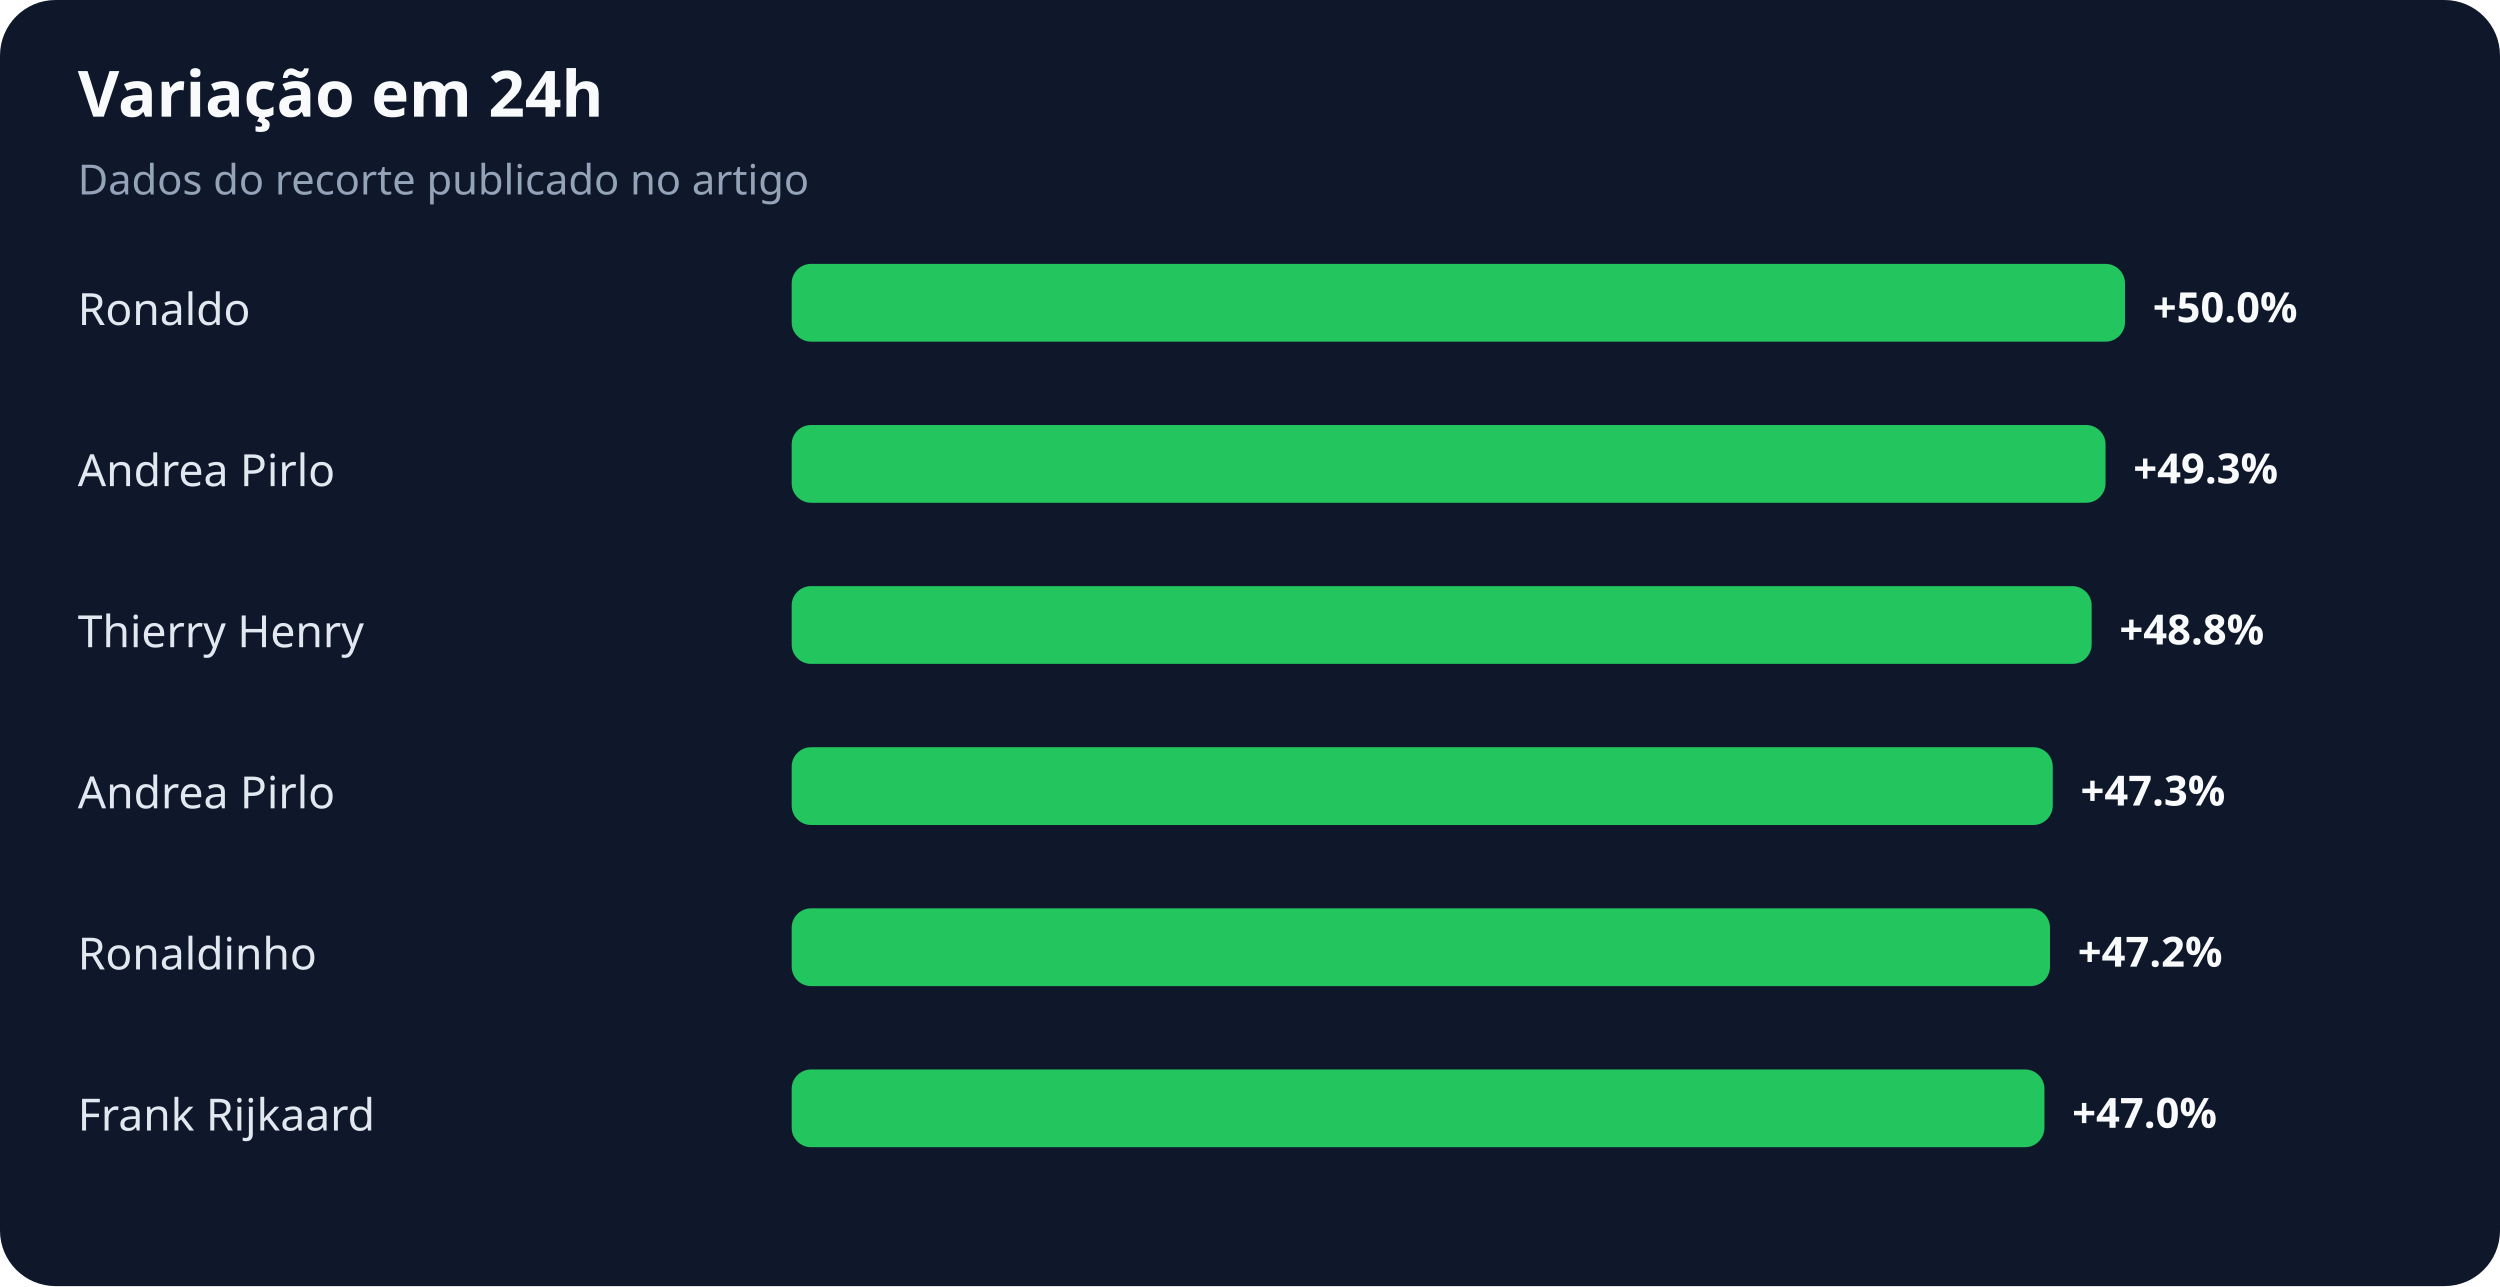
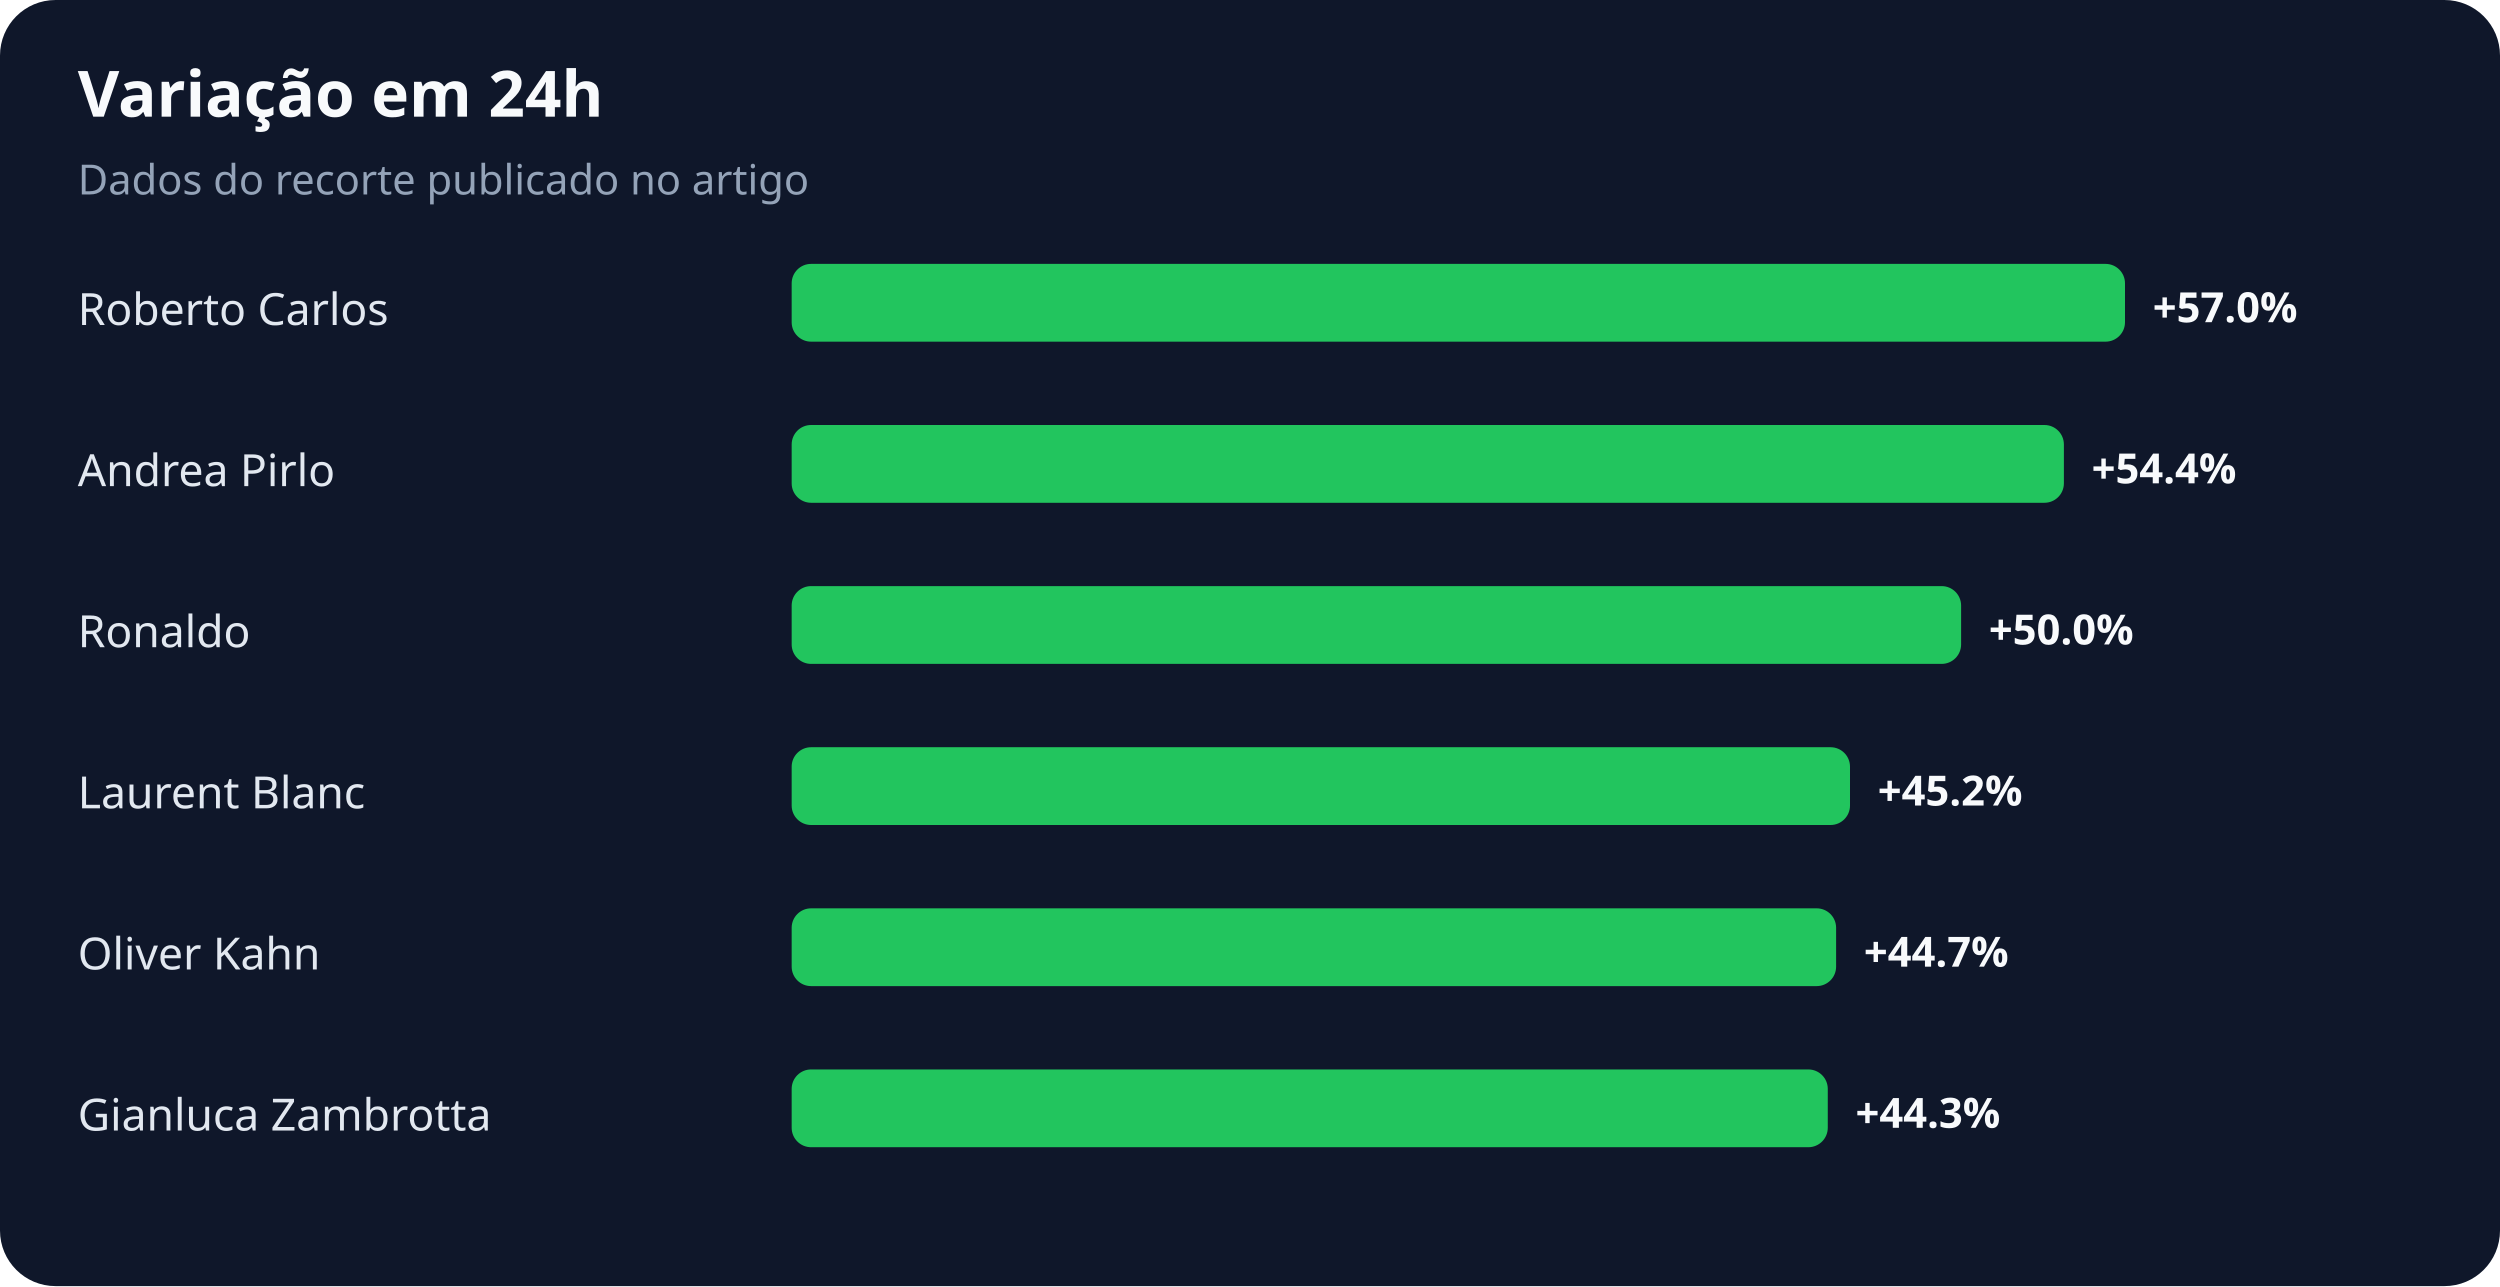
<svg xmlns="http://www.w3.org/2000/svg" width="900" height="463" viewBox="0 0 900 463" role="img" aria-labelledby="title desc">
  <rect width="100%" height="100%" rx="20" fill="#0f172a" />
  <text x="28" y="42" fill="#f8fafc" font-family="system-ui,sans-serif" font-size="23" font-weight="700">Variação em 24h</text>
  <text x="28" y="70" fill="#94a3b8" font-family="system-ui,sans-serif" font-size="15">Dados do recorte publicado no artigo</text>
-   <text x="28" y="117" fill="#e2e8f0" font-family="system-ui,sans-serif" font-size="16">Ronaldo</text>
+   <text x="28" y="117" fill="#e2e8f0" font-family="system-ui,sans-serif" font-size="16">Roberto Carlos</text>
  <rect x="285" y="95" width="480" height="28" rx="7" fill="#22c55e" />
-   <text x="775" y="116" fill="#f8fafc" font-family="system-ui,sans-serif" font-size="15" font-weight="700">+50.0%</text>
+   <text x="775" y="116" fill="#f8fafc" font-family="system-ui,sans-serif" font-size="15" font-weight="700">+57.0%</text>
  <text x="28" y="175" fill="#e2e8f0" font-family="system-ui,sans-serif" font-size="16">Andrea Pirlo</text>
-   <rect x="285" y="153" width="473" height="28" rx="7" fill="#22c55e" />
-   <text x="768" y="174" fill="#f8fafc" font-family="system-ui,sans-serif" font-size="15" font-weight="700">+49.3%</text>
-   <text x="28" y="233" fill="#e2e8f0" font-family="system-ui,sans-serif" font-size="16">Thierry Henry</text>
-   <rect x="285" y="211" width="468" height="28" rx="7" fill="#22c55e" />
-   <text x="763" y="232" fill="#f8fafc" font-family="system-ui,sans-serif" font-size="15" font-weight="700">+48.8%</text>
-   <text x="28" y="291" fill="#e2e8f0" font-family="system-ui,sans-serif" font-size="16">Andrea Pirlo</text>
-   <rect x="285" y="269" width="454" height="28" rx="7" fill="#22c55e" />
-   <text x="749" y="290" fill="#f8fafc" font-family="system-ui,sans-serif" font-size="15" font-weight="700">+47.3%</text>
-   <text x="28" y="349" fill="#e2e8f0" font-family="system-ui,sans-serif" font-size="16">Ronaldinho</text>
-   <rect x="285" y="327" width="453" height="28" rx="7" fill="#22c55e" />
-   <text x="748" y="348" fill="#f8fafc" font-family="system-ui,sans-serif" font-size="15" font-weight="700">+47.2%</text>
-   <text x="28" y="407" fill="#e2e8f0" font-family="system-ui,sans-serif" font-size="16">Frank Rijkaard</text>
-   <rect x="285" y="385" width="451" height="28" rx="7" fill="#22c55e" />
-   <text x="746" y="406" fill="#f8fafc" font-family="system-ui,sans-serif" font-size="15" font-weight="700">+47.0%</text>
+   <rect x="285" y="153" width="458" height="28" rx="7" fill="#22c55e" />
+   <text x="753" y="174" fill="#f8fafc" font-family="system-ui,sans-serif" font-size="15" font-weight="700">+54.4%</text>
+   <text x="28" y="233" fill="#e2e8f0" font-family="system-ui,sans-serif" font-size="16">Ronaldo</text>
+   <rect x="285" y="211" width="421" height="28" rx="7" fill="#22c55e" />
+   <text x="716" y="232" fill="#f8fafc" font-family="system-ui,sans-serif" font-size="15" font-weight="700">+50.0%</text>
+   <text x="28" y="291" fill="#e2e8f0" font-family="system-ui,sans-serif" font-size="16">Laurent Blanc</text>
+   <rect x="285" y="269" width="381" height="28" rx="7" fill="#22c55e" />
+   <text x="676" y="290" fill="#f8fafc" font-family="system-ui,sans-serif" font-size="15" font-weight="700">+45.2%</text>
+   <text x="28" y="349" fill="#e2e8f0" font-family="system-ui,sans-serif" font-size="16">Oliver Kahn</text>
+   <rect x="285" y="327" width="376" height="28" rx="7" fill="#22c55e" />
+   <text x="671" y="348" fill="#f8fafc" font-family="system-ui,sans-serif" font-size="15" font-weight="700">+44.7%</text>
+   <text x="28" y="407" fill="#e2e8f0" font-family="system-ui,sans-serif" font-size="16">Gianluca Zambrotta</text>
+   <rect x="285" y="385" width="373" height="28" rx="7" fill="#22c55e" />
+   <text x="668" y="406" fill="#f8fafc" font-family="system-ui,sans-serif" font-size="15" font-weight="700">+44.3%</text>
</svg>
